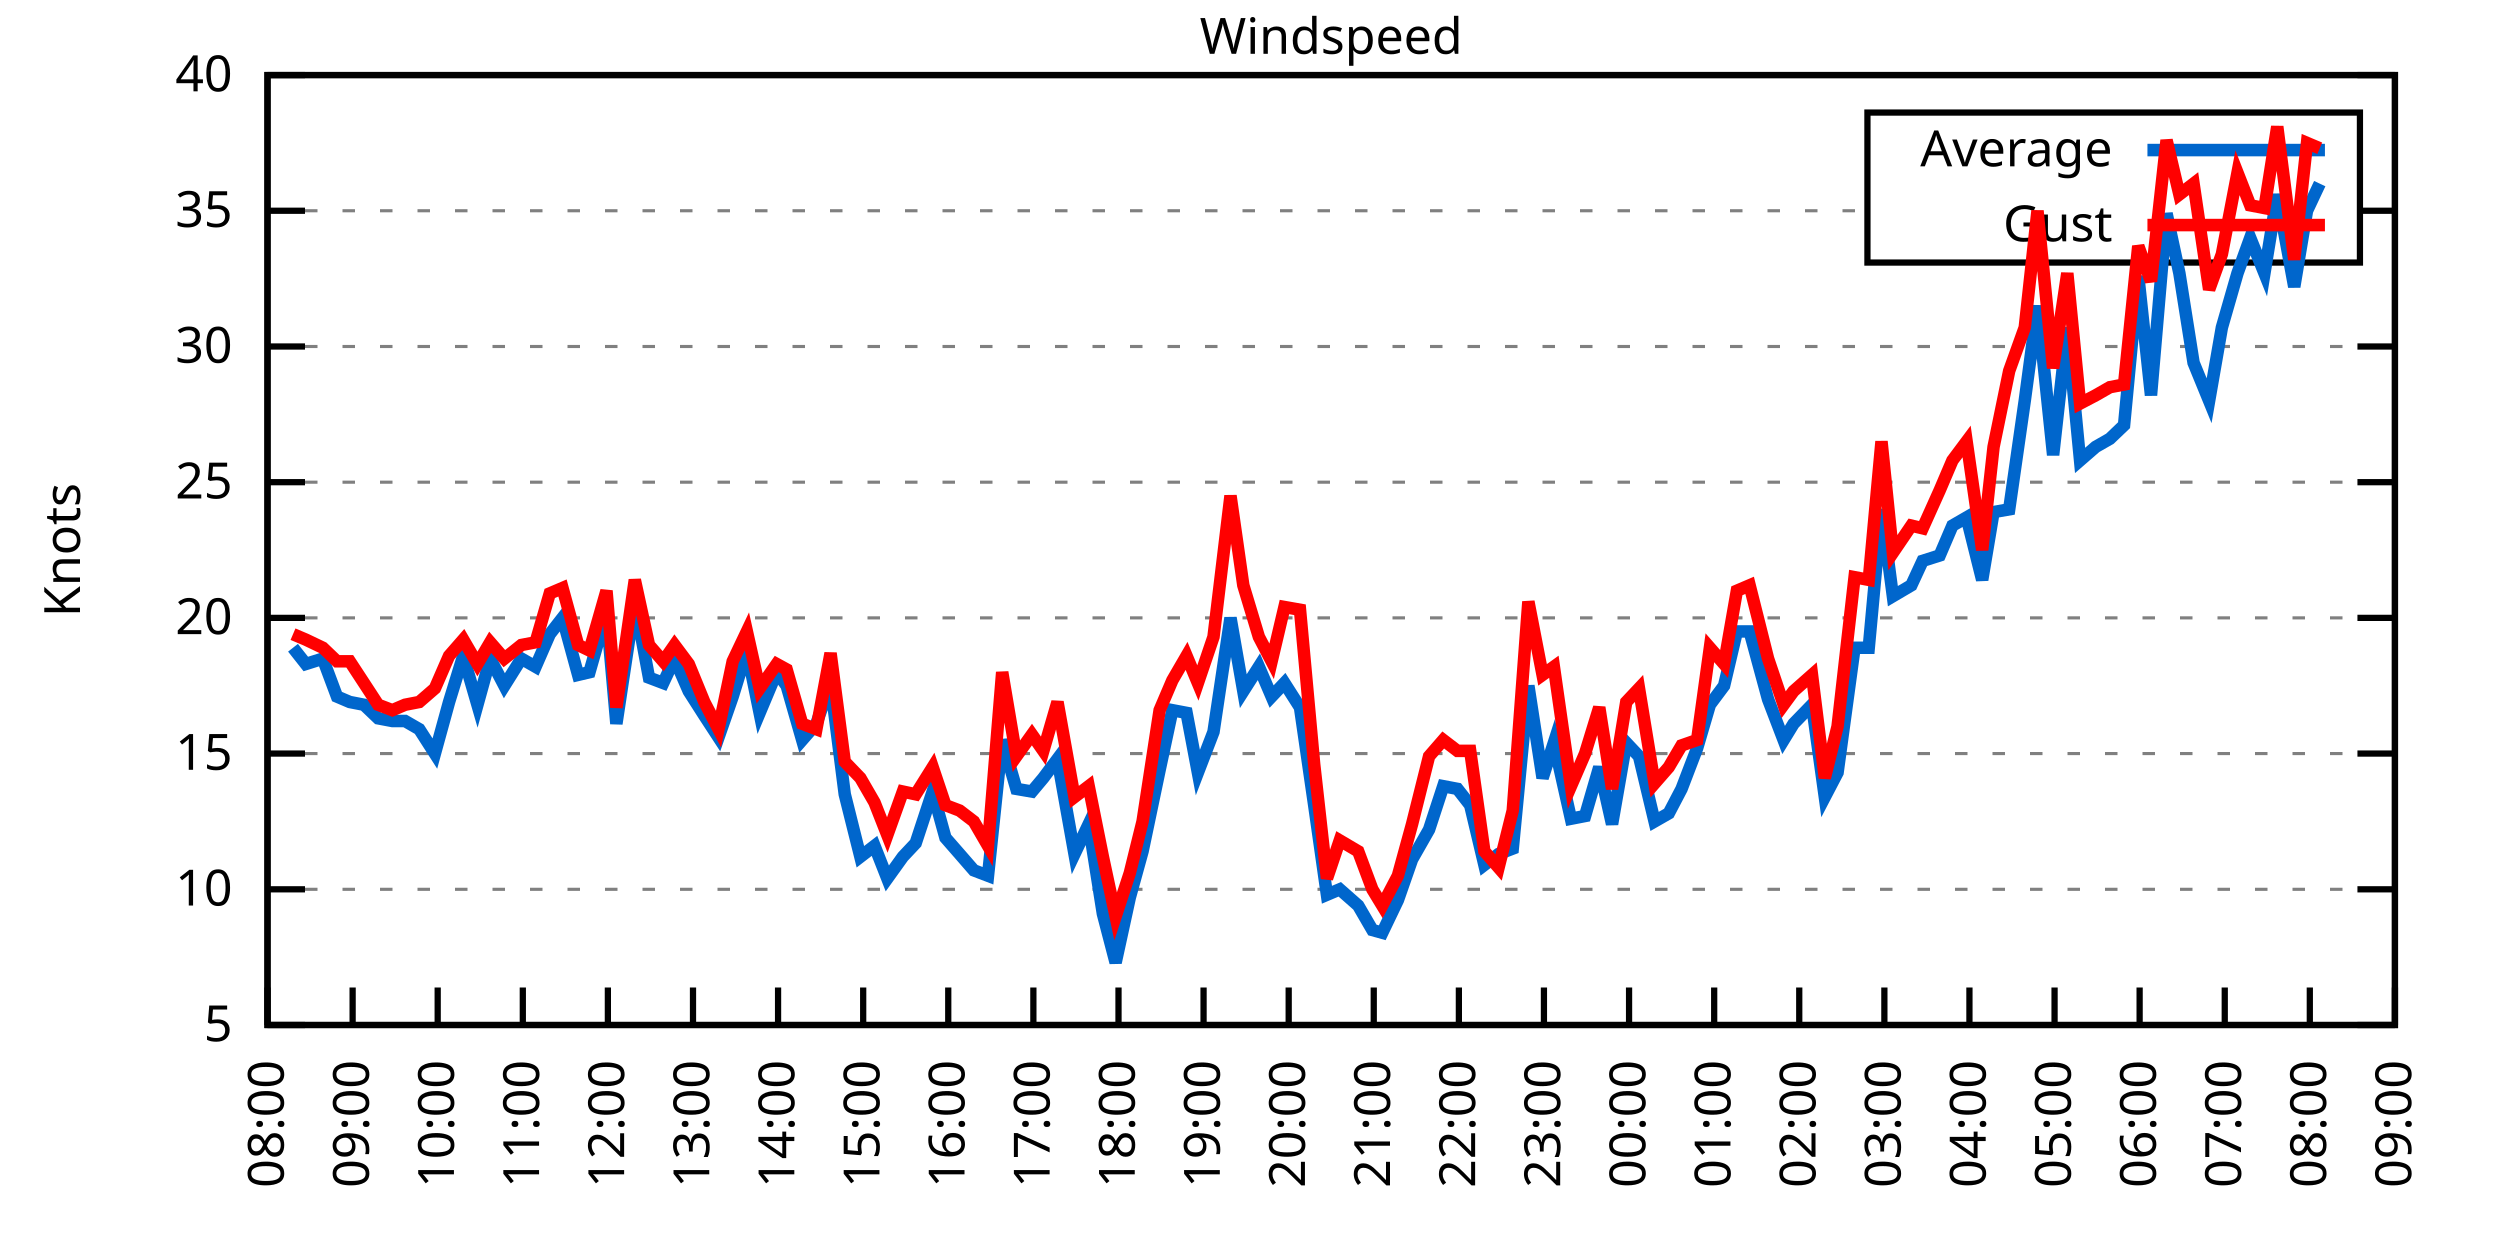
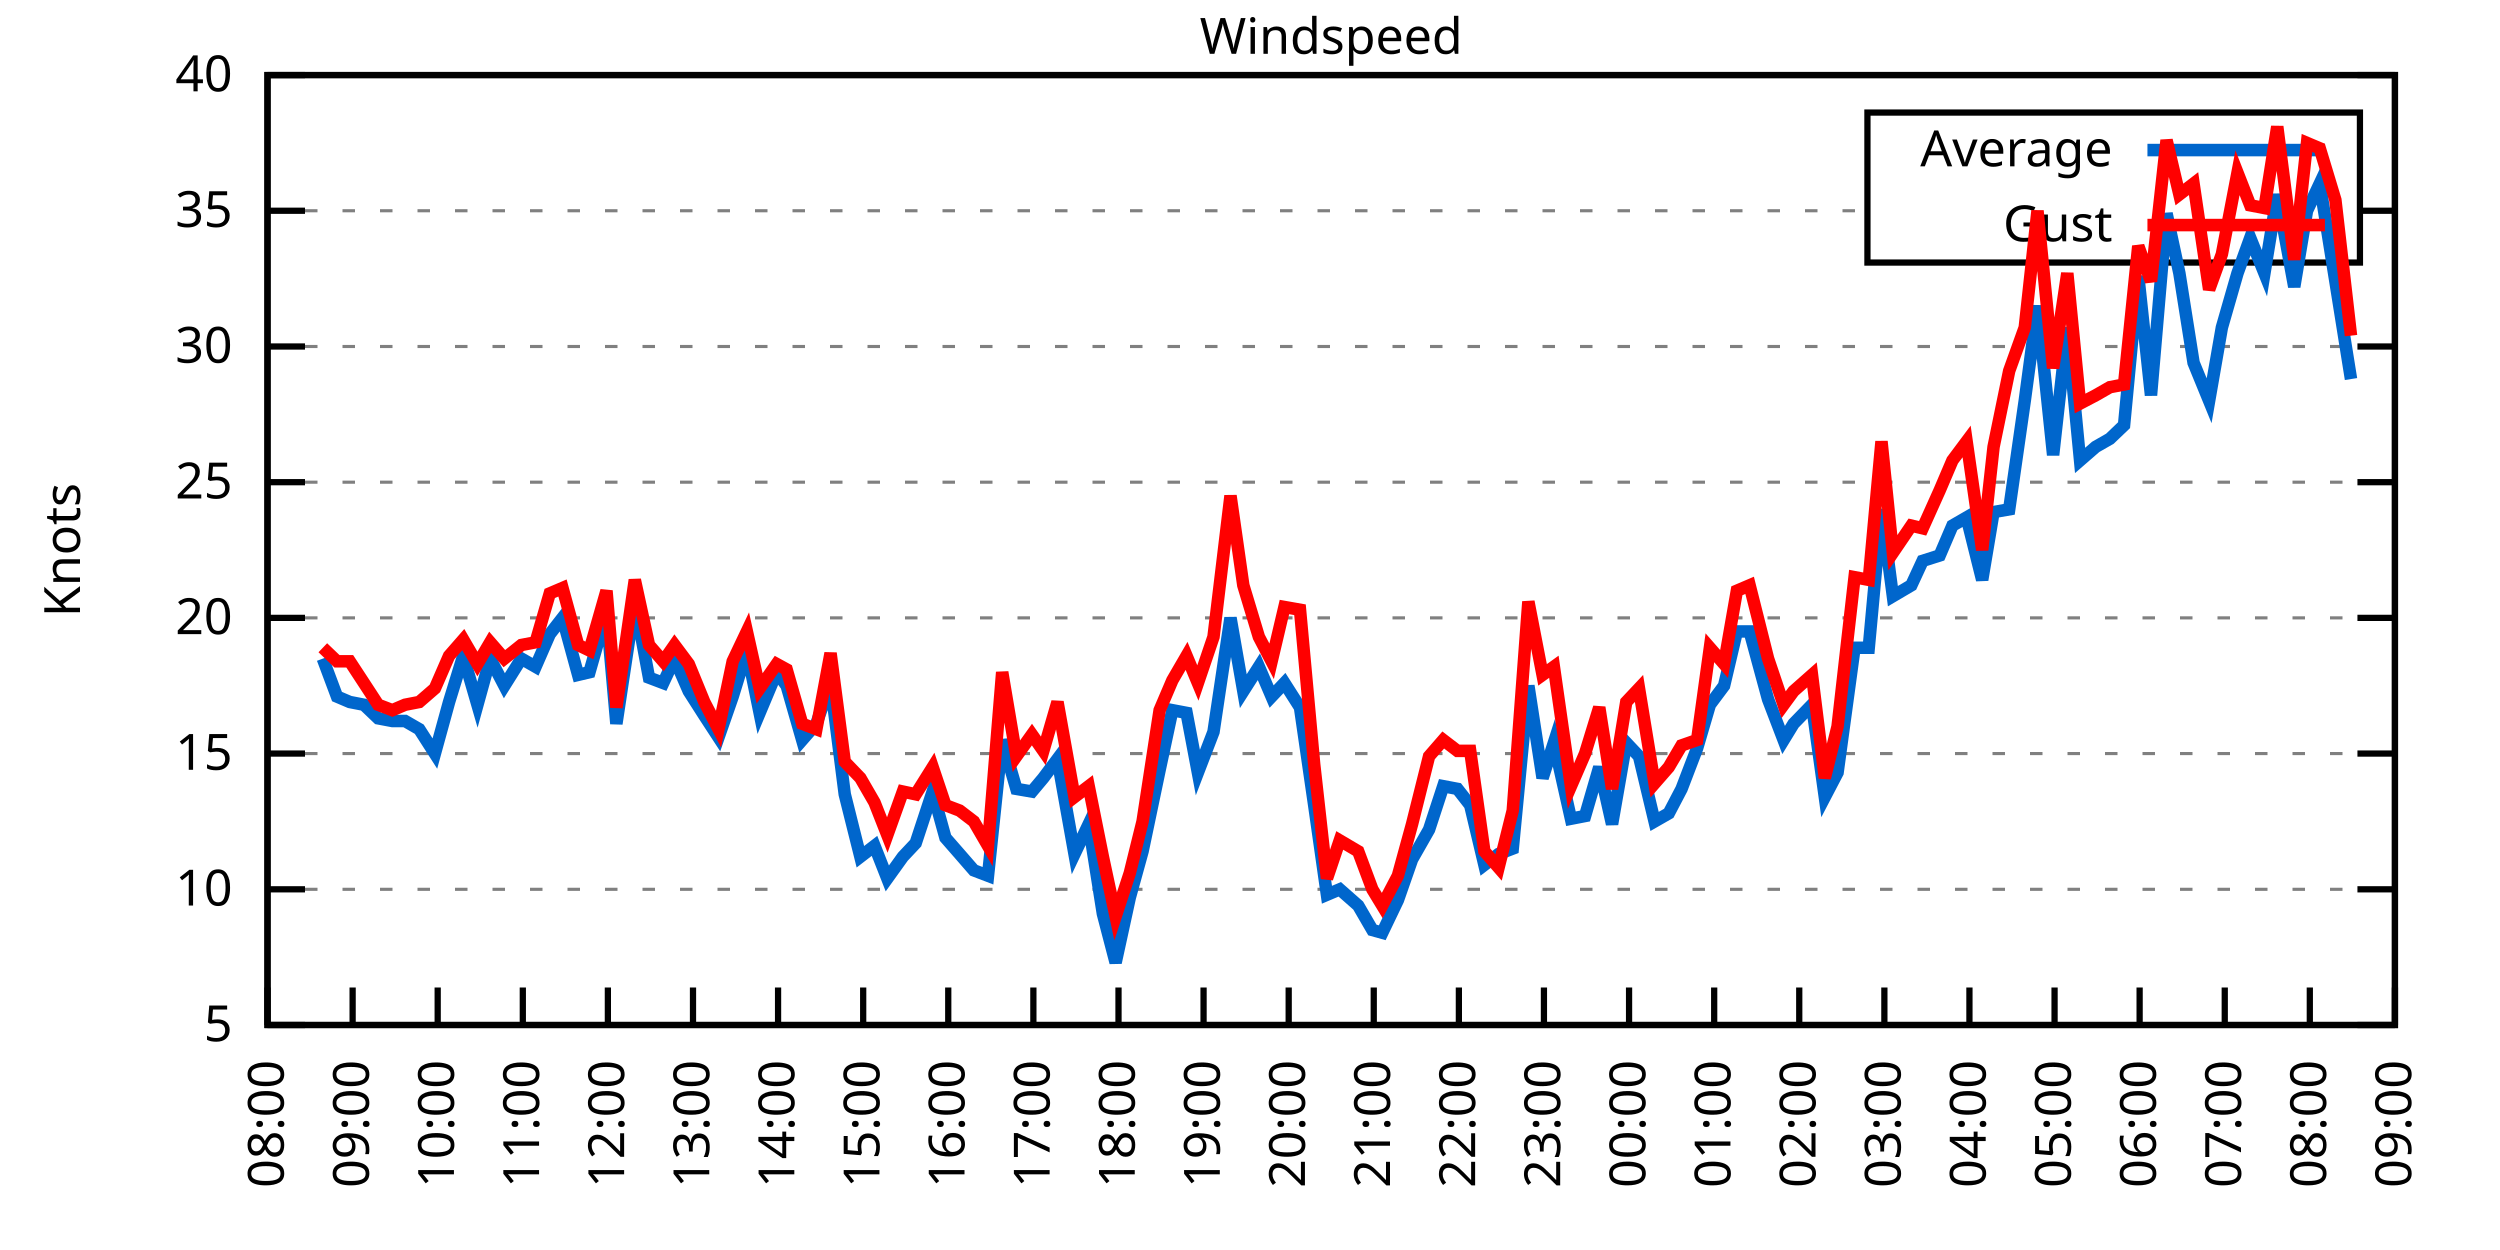
<svg xmlns="http://www.w3.org/2000/svg" xmlns:xlink="http://www.w3.org/1999/xlink" width="400" height="200" viewBox="0 0 400 200">
  <g id="gnuplot_canvas">
    <rect x="0" y="0" width="400" height="200" fill="none" />
    <defs>
      <circle id="gpDot" r="0.5" stroke-width="0.5" stroke="currentColor" />
      <path id="gpPt0" stroke-width="0.333" stroke="currentColor" d="M-1,0 h2 M0,-1 v2" />
      <path id="gpPt1" stroke-width="0.333" stroke="currentColor" d="M-1,-1 L1,1 M1,-1 L-1,1" />
      <path id="gpPt2" stroke-width="0.333" stroke="currentColor" d="M-1,0 L1,0 M0,-1 L0,1 M-1,-1 L1,1 M-1,1 L1,-1" />
      <rect id="gpPt3" stroke-width="0.333" stroke="currentColor" x="-1" y="-1" width="2" height="2" />
      <rect id="gpPt4" stroke-width="0.333" stroke="currentColor" fill="currentColor" x="-1" y="-1" width="2" height="2" />
      <circle id="gpPt5" stroke-width="0.333" stroke="currentColor" cx="0" cy="0" r="1" />
      <use xlink:href="#gpPt5" id="gpPt6" fill="currentColor" stroke="none" />
      <path id="gpPt7" stroke-width="0.333" stroke="currentColor" d="M0,-1.33 L-1.33,0.67 L1.33,0.67 z" />
      <use xlink:href="#gpPt7" id="gpPt8" fill="currentColor" stroke="none" />
      <use xlink:href="#gpPt7" id="gpPt9" stroke="currentColor" transform="rotate(180)" />
      <use xlink:href="#gpPt9" id="gpPt10" fill="currentColor" stroke="none" />
      <use xlink:href="#gpPt3" id="gpPt11" stroke="currentColor" transform="rotate(45)" />
      <use xlink:href="#gpPt11" id="gpPt12" fill="currentColor" stroke="none" />
      <path id="gpPt13" stroke-width="0.333" stroke="currentColor" d="M0,1.330 L1.265,0.411 L0.782,-1.067 L-0.782,-1.076 L-1.265,0.411 z" />
      <use xlink:href="#gpPt13" id="gpPt14" fill="currentColor" stroke="none" />
      <filter id="textbox" filterUnits="objectBoundingBox" x="0" y="0" height="1" width="1">
        <feFlood flood-color="white" flood-opacity="1" result="bgnd" />
        <feComposite in="SourceGraphic" in2="bgnd" operator="atop" />
      </filter>
      <filter id="greybox" filterUnits="objectBoundingBox" x="0" y="0" height="1" width="1">
        <feFlood flood-color="lightgrey" flood-opacity="1" result="grey" />
        <feComposite in="SourceGraphic" in2="grey" operator="atop" />
      </filter>
    </defs>
    <g fill="none" color="white" stroke="currentColor" stroke-width="1.00" stroke-linecap="butt" stroke-linejoin="miter">
</g>
    <g fill="none" color="black" stroke="currentColor" stroke-width="1.00" stroke-linecap="butt" stroke-linejoin="miter">
      <g stroke="none" shape-rendering="crispEdges">
        <polygon fill="rgb(255, 255, 255)" points="42.80,164.00 383.18,164.00 383.18,12.02 42.80,12.02 " />
      </g>
    </g>
    <g fill="none" color="black" stroke="currentColor" stroke-width="1.00" stroke-linecap="butt" stroke-linejoin="miter">
</g>
    <g fill="none" color="black" stroke="black" stroke-width="0.50" stroke-linecap="butt" stroke-linejoin="miter">
</g>
    <g fill="none" color="gray" stroke="currentColor" stroke-width="0.50" stroke-linecap="butt" stroke-linejoin="miter">
      <path stroke="gray" stroke-dasharray="2,4" class="gridline" d="M42.80,164.00 L383.19,164.00  " />
    </g>
    <g fill="none" color="gray" stroke="gray" stroke-width="1.00" stroke-linecap="butt" stroke-linejoin="miter">
</g>
    <g fill="none" color="black" stroke="currentColor" stroke-width="1.00" stroke-linecap="butt" stroke-linejoin="miter">
      <path stroke="black" d="M42.80,164.00 L48.80,164.00 M383.19,164.00 L377.19,164.00  " />
      <g transform="translate(37.20,166.60)" stroke="none" fill="black" font-family="Sans" font-size="8.00" text-anchor="end">
        <text>
          <tspan font-family="Sans"> 5</tspan>
        </text>
      </g>
    </g>
    <g fill="none" color="black" stroke="currentColor" stroke-width="1.00" stroke-linecap="butt" stroke-linejoin="miter">
</g>
    <g fill="none" color="black" stroke="black" stroke-width="0.50" stroke-linecap="butt" stroke-linejoin="miter">
</g>
    <g fill="none" color="gray" stroke="currentColor" stroke-width="0.50" stroke-linecap="butt" stroke-linejoin="miter">
      <path stroke="gray" stroke-dasharray="2,4" class="gridline" d="M42.80,142.29 L383.19,142.29  " />
    </g>
    <g fill="none" color="gray" stroke="gray" stroke-width="1.00" stroke-linecap="butt" stroke-linejoin="miter">
</g>
    <g fill="none" color="black" stroke="currentColor" stroke-width="1.00" stroke-linecap="butt" stroke-linejoin="miter">
      <path stroke="black" d="M42.80,142.29 L48.80,142.29 M383.19,142.29 L377.19,142.29  " />
      <g transform="translate(37.20,144.89)" stroke="none" fill="black" font-family="Sans" font-size="8.00" text-anchor="end">
        <text>
          <tspan font-family="Sans"> 10</tspan>
        </text>
      </g>
    </g>
    <g fill="none" color="black" stroke="currentColor" stroke-width="1.00" stroke-linecap="butt" stroke-linejoin="miter">
</g>
    <g fill="none" color="black" stroke="black" stroke-width="0.50" stroke-linecap="butt" stroke-linejoin="miter">
</g>
    <g fill="none" color="gray" stroke="currentColor" stroke-width="0.50" stroke-linecap="butt" stroke-linejoin="miter">
      <path stroke="gray" stroke-dasharray="2,4" class="gridline" d="M42.80,120.57 L383.19,120.57  " />
    </g>
    <g fill="none" color="gray" stroke="gray" stroke-width="1.00" stroke-linecap="butt" stroke-linejoin="miter">
</g>
    <g fill="none" color="black" stroke="currentColor" stroke-width="1.00" stroke-linecap="butt" stroke-linejoin="miter">
      <path stroke="black" d="M42.80,120.57 L48.80,120.57 M383.19,120.57 L377.19,120.57  " />
      <g transform="translate(37.20,123.17)" stroke="none" fill="black" font-family="Sans" font-size="8.00" text-anchor="end">
        <text>
          <tspan font-family="Sans"> 15</tspan>
        </text>
      </g>
    </g>
    <g fill="none" color="black" stroke="currentColor" stroke-width="1.00" stroke-linecap="butt" stroke-linejoin="miter">
</g>
    <g fill="none" color="black" stroke="black" stroke-width="0.50" stroke-linecap="butt" stroke-linejoin="miter">
</g>
    <g fill="none" color="gray" stroke="currentColor" stroke-width="0.50" stroke-linecap="butt" stroke-linejoin="miter">
      <path stroke="gray" stroke-dasharray="2,4" class="gridline" d="M42.80,98.86 L383.19,98.86  " />
    </g>
    <g fill="none" color="gray" stroke="gray" stroke-width="1.00" stroke-linecap="butt" stroke-linejoin="miter">
</g>
    <g fill="none" color="black" stroke="currentColor" stroke-width="1.00" stroke-linecap="butt" stroke-linejoin="miter">
      <path stroke="black" d="M42.80,98.86 L48.80,98.86 M383.19,98.86 L377.19,98.86  " />
      <g transform="translate(37.20,101.46)" stroke="none" fill="black" font-family="Sans" font-size="8.00" text-anchor="end">
        <text>
          <tspan font-family="Sans"> 20</tspan>
        </text>
      </g>
    </g>
    <g fill="none" color="black" stroke="currentColor" stroke-width="1.00" stroke-linecap="butt" stroke-linejoin="miter">
</g>
    <g fill="none" color="black" stroke="black" stroke-width="0.50" stroke-linecap="butt" stroke-linejoin="miter">
</g>
    <g fill="none" color="gray" stroke="currentColor" stroke-width="0.50" stroke-linecap="butt" stroke-linejoin="miter">
      <path stroke="gray" stroke-dasharray="2,4" class="gridline" d="M42.80,77.15 L383.19,77.15  " />
    </g>
    <g fill="none" color="gray" stroke="gray" stroke-width="1.00" stroke-linecap="butt" stroke-linejoin="miter">
</g>
    <g fill="none" color="black" stroke="currentColor" stroke-width="1.00" stroke-linecap="butt" stroke-linejoin="miter">
      <path stroke="black" d="M42.80,77.15 L48.80,77.15 M383.19,77.15 L377.19,77.15  " />
      <g transform="translate(37.20,79.75)" stroke="none" fill="black" font-family="Sans" font-size="8.00" text-anchor="end">
        <text>
          <tspan font-family="Sans"> 25</tspan>
        </text>
      </g>
    </g>
    <g fill="none" color="black" stroke="currentColor" stroke-width="1.00" stroke-linecap="butt" stroke-linejoin="miter">
</g>
    <g fill="none" color="black" stroke="black" stroke-width="0.50" stroke-linecap="butt" stroke-linejoin="miter">
</g>
    <g fill="none" color="gray" stroke="currentColor" stroke-width="0.50" stroke-linecap="butt" stroke-linejoin="miter">
      <path stroke="gray" stroke-dasharray="2,4" class="gridline" d="M42.80,55.44 L383.19,55.44  " />
    </g>
    <g fill="none" color="gray" stroke="gray" stroke-width="1.00" stroke-linecap="butt" stroke-linejoin="miter">
</g>
    <g fill="none" color="black" stroke="currentColor" stroke-width="1.00" stroke-linecap="butt" stroke-linejoin="miter">
      <path stroke="black" d="M42.80,55.44 L48.80,55.44 M383.19,55.44 L377.19,55.44  " />
      <g transform="translate(37.20,58.04)" stroke="none" fill="black" font-family="Sans" font-size="8.00" text-anchor="end">
        <text>
          <tspan font-family="Sans"> 30</tspan>
        </text>
      </g>
    </g>
    <g fill="none" color="black" stroke="currentColor" stroke-width="1.00" stroke-linecap="butt" stroke-linejoin="miter">
</g>
    <g fill="none" color="black" stroke="black" stroke-width="0.50" stroke-linecap="butt" stroke-linejoin="miter">
</g>
    <g fill="none" color="gray" stroke="currentColor" stroke-width="0.50" stroke-linecap="butt" stroke-linejoin="miter">
      <path stroke="gray" stroke-dasharray="2,4" class="gridline" d="M42.80,33.72 L298.79,33.72 M377.59,33.72 L383.19,33.72  " />
    </g>
    <g fill="none" color="gray" stroke="gray" stroke-width="1.00" stroke-linecap="butt" stroke-linejoin="miter">
</g>
    <g fill="none" color="black" stroke="currentColor" stroke-width="1.00" stroke-linecap="butt" stroke-linejoin="miter">
      <path stroke="black" d="M42.80,33.72 L48.80,33.72 M383.19,33.72 L377.19,33.72  " />
      <g transform="translate(37.20,36.32)" stroke="none" fill="black" font-family="Sans" font-size="8.00" text-anchor="end">
        <text>
          <tspan font-family="Sans"> 35</tspan>
        </text>
      </g>
    </g>
    <g fill="none" color="black" stroke="currentColor" stroke-width="1.00" stroke-linecap="butt" stroke-linejoin="miter">
</g>
    <g fill="none" color="black" stroke="black" stroke-width="0.50" stroke-linecap="butt" stroke-linejoin="miter">
</g>
    <g fill="none" color="gray" stroke="currentColor" stroke-width="0.50" stroke-linecap="butt" stroke-linejoin="miter">
      <path stroke="gray" stroke-dasharray="2,4" class="gridline" d="M42.80,12.01 L383.19,12.01  " />
    </g>
    <g fill="none" color="gray" stroke="gray" stroke-width="1.00" stroke-linecap="butt" stroke-linejoin="miter">
</g>
    <g fill="none" color="black" stroke="currentColor" stroke-width="1.00" stroke-linecap="butt" stroke-linejoin="miter">
      <path stroke="black" d="M42.80,12.01 L48.80,12.01 M383.19,12.01 L377.19,12.01  " />
      <g transform="translate(37.20,14.61)" stroke="none" fill="black" font-family="Sans" font-size="8.00" text-anchor="end">
        <text>
          <tspan font-family="Sans"> 40</tspan>
        </text>
      </g>
    </g>
    <g fill="none" color="black" stroke="currentColor" stroke-width="1.00" stroke-linecap="butt" stroke-linejoin="miter">
      <path stroke="black" d="M42.80,164.00 L42.80,158.00  " />
      <g transform="translate(45.40,169.60) rotate(270.00)" stroke="none" fill="black" font-family="Sans" font-size="8.00" text-anchor="end">
        <text>
          <tspan font-family="Sans">08:00</tspan>
        </text>
      </g>
    </g>
    <g fill="none" color="black" stroke="currentColor" stroke-width="1.00" stroke-linecap="butt" stroke-linejoin="miter">
      <path stroke="black" d="M56.42,164.00 L56.42,158.00  " />
      <g transform="translate(59.02,169.60) rotate(270.00)" stroke="none" fill="black" font-family="Sans" font-size="8.00" text-anchor="end">
        <text>
          <tspan font-family="Sans">09:00</tspan>
        </text>
      </g>
    </g>
    <g fill="none" color="black" stroke="currentColor" stroke-width="1.00" stroke-linecap="butt" stroke-linejoin="miter">
      <path stroke="black" d="M70.03,164.00 L70.03,158.00  " />
      <g transform="translate(72.63,169.60) rotate(270.00)" stroke="none" fill="black" font-family="Sans" font-size="8.00" text-anchor="end">
        <text>
          <tspan font-family="Sans">10:00</tspan>
        </text>
      </g>
    </g>
    <g fill="none" color="black" stroke="currentColor" stroke-width="1.00" stroke-linecap="butt" stroke-linejoin="miter">
      <path stroke="black" d="M83.65,164.00 L83.65,158.00  " />
      <g transform="translate(86.25,169.60) rotate(270.00)" stroke="none" fill="black" font-family="Sans" font-size="8.00" text-anchor="end">
        <text>
          <tspan font-family="Sans">11:00</tspan>
        </text>
      </g>
    </g>
    <g fill="none" color="black" stroke="currentColor" stroke-width="1.00" stroke-linecap="butt" stroke-linejoin="miter">
      <path stroke="black" d="M97.26,164.00 L97.26,158.00  " />
      <g transform="translate(99.86,169.60) rotate(270.00)" stroke="none" fill="black" font-family="Sans" font-size="8.00" text-anchor="end">
        <text>
          <tspan font-family="Sans">12:00</tspan>
        </text>
      </g>
    </g>
    <g fill="none" color="black" stroke="currentColor" stroke-width="1.00" stroke-linecap="butt" stroke-linejoin="miter">
      <path stroke="black" d="M110.88,164.00 L110.88,158.00  " />
      <g transform="translate(113.48,169.60) rotate(270.00)" stroke="none" fill="black" font-family="Sans" font-size="8.00" text-anchor="end">
        <text>
          <tspan font-family="Sans">13:00</tspan>
        </text>
      </g>
    </g>
    <g fill="none" color="black" stroke="currentColor" stroke-width="1.00" stroke-linecap="butt" stroke-linejoin="miter">
      <path stroke="black" d="M124.49,164.00 L124.49,158.00  " />
      <g transform="translate(127.09,169.60) rotate(270.00)" stroke="none" fill="black" font-family="Sans" font-size="8.00" text-anchor="end">
        <text>
          <tspan font-family="Sans">14:00</tspan>
        </text>
      </g>
    </g>
    <g fill="none" color="black" stroke="currentColor" stroke-width="1.00" stroke-linecap="butt" stroke-linejoin="miter">
      <path stroke="black" d="M138.11,164.00 L138.11,158.00  " />
      <g transform="translate(140.71,169.60) rotate(270.00)" stroke="none" fill="black" font-family="Sans" font-size="8.00" text-anchor="end">
        <text>
          <tspan font-family="Sans">15:00</tspan>
        </text>
      </g>
    </g>
    <g fill="none" color="black" stroke="currentColor" stroke-width="1.00" stroke-linecap="butt" stroke-linejoin="miter">
      <path stroke="black" d="M151.72,164.00 L151.72,158.00  " />
      <g transform="translate(154.32,169.60) rotate(270.00)" stroke="none" fill="black" font-family="Sans" font-size="8.00" text-anchor="end">
        <text>
          <tspan font-family="Sans">16:00</tspan>
        </text>
      </g>
    </g>
    <g fill="none" color="black" stroke="currentColor" stroke-width="1.00" stroke-linecap="butt" stroke-linejoin="miter">
      <path stroke="black" d="M165.34,164.00 L165.34,158.00  " />
      <g transform="translate(167.94,169.60) rotate(270.00)" stroke="none" fill="black" font-family="Sans" font-size="8.00" text-anchor="end">
        <text>
          <tspan font-family="Sans">17:00</tspan>
        </text>
      </g>
    </g>
    <g fill="none" color="black" stroke="currentColor" stroke-width="1.00" stroke-linecap="butt" stroke-linejoin="miter">
      <path stroke="black" d="M178.96,164.00 L178.96,158.00  " />
      <g transform="translate(181.56,169.60) rotate(270.00)" stroke="none" fill="black" font-family="Sans" font-size="8.00" text-anchor="end">
        <text>
          <tspan font-family="Sans">18:00</tspan>
        </text>
      </g>
    </g>
    <g fill="none" color="black" stroke="currentColor" stroke-width="1.00" stroke-linecap="butt" stroke-linejoin="miter">
      <path stroke="black" d="M192.57,164.00 L192.57,158.00  " />
      <g transform="translate(195.17,169.60) rotate(270.00)" stroke="none" fill="black" font-family="Sans" font-size="8.00" text-anchor="end">
        <text>
          <tspan font-family="Sans">19:00</tspan>
        </text>
      </g>
    </g>
    <g fill="none" color="black" stroke="currentColor" stroke-width="1.00" stroke-linecap="butt" stroke-linejoin="miter">
      <path stroke="black" d="M206.19,164.00 L206.19,158.00  " />
      <g transform="translate(208.79,169.60) rotate(270.00)" stroke="none" fill="black" font-family="Sans" font-size="8.00" text-anchor="end">
        <text>
          <tspan font-family="Sans">20:00</tspan>
        </text>
      </g>
    </g>
    <g fill="none" color="black" stroke="currentColor" stroke-width="1.00" stroke-linecap="butt" stroke-linejoin="miter">
      <path stroke="black" d="M219.80,164.00 L219.80,158.00  " />
      <g transform="translate(222.40,169.60) rotate(270.00)" stroke="none" fill="black" font-family="Sans" font-size="8.00" text-anchor="end">
        <text>
          <tspan font-family="Sans">21:00</tspan>
        </text>
      </g>
    </g>
    <g fill="none" color="black" stroke="currentColor" stroke-width="1.00" stroke-linecap="butt" stroke-linejoin="miter">
      <path stroke="black" d="M233.42,164.00 L233.42,158.00  " />
      <g transform="translate(236.02,169.60) rotate(270.00)" stroke="none" fill="black" font-family="Sans" font-size="8.00" text-anchor="end">
        <text>
          <tspan font-family="Sans">22:00</tspan>
        </text>
      </g>
    </g>
    <g fill="none" color="black" stroke="currentColor" stroke-width="1.00" stroke-linecap="butt" stroke-linejoin="miter">
      <path stroke="black" d="M247.03,164.00 L247.03,158.00  " />
      <g transform="translate(249.63,169.60) rotate(270.00)" stroke="none" fill="black" font-family="Sans" font-size="8.00" text-anchor="end">
        <text>
          <tspan font-family="Sans">23:00</tspan>
        </text>
      </g>
    </g>
    <g fill="none" color="black" stroke="currentColor" stroke-width="1.00" stroke-linecap="butt" stroke-linejoin="miter">
      <path stroke="black" d="M260.65,164.00 L260.65,158.00  " />
      <g transform="translate(263.25,169.60) rotate(270.00)" stroke="none" fill="black" font-family="Sans" font-size="8.00" text-anchor="end">
        <text>
          <tspan font-family="Sans">00:00</tspan>
        </text>
      </g>
    </g>
    <g fill="none" color="black" stroke="currentColor" stroke-width="1.00" stroke-linecap="butt" stroke-linejoin="miter">
      <path stroke="black" d="M274.27,164.00 L274.27,158.00  " />
      <g transform="translate(276.87,169.60) rotate(270.00)" stroke="none" fill="black" font-family="Sans" font-size="8.00" text-anchor="end">
        <text>
          <tspan font-family="Sans">01:00</tspan>
        </text>
      </g>
    </g>
    <g fill="none" color="black" stroke="currentColor" stroke-width="1.00" stroke-linecap="butt" stroke-linejoin="miter">
      <path stroke="black" d="M287.88,164.00 L287.88,158.00  " />
      <g transform="translate(290.48,169.60) rotate(270.00)" stroke="none" fill="black" font-family="Sans" font-size="8.00" text-anchor="end">
        <text>
          <tspan font-family="Sans">02:00</tspan>
        </text>
      </g>
    </g>
    <g fill="none" color="black" stroke="currentColor" stroke-width="1.00" stroke-linecap="butt" stroke-linejoin="miter">
      <path stroke="black" d="M301.50,164.00 L301.50,158.00  " />
      <g transform="translate(304.10,169.60) rotate(270.00)" stroke="none" fill="black" font-family="Sans" font-size="8.00" text-anchor="end">
        <text>
          <tspan font-family="Sans">03:00</tspan>
        </text>
      </g>
    </g>
    <g fill="none" color="black" stroke="currentColor" stroke-width="1.00" stroke-linecap="butt" stroke-linejoin="miter">
      <path stroke="black" d="M315.11,164.00 L315.11,158.00  " />
      <g transform="translate(317.71,169.60) rotate(270.00)" stroke="none" fill="black" font-family="Sans" font-size="8.00" text-anchor="end">
        <text>
          <tspan font-family="Sans">04:00</tspan>
        </text>
      </g>
    </g>
    <g fill="none" color="black" stroke="currentColor" stroke-width="1.00" stroke-linecap="butt" stroke-linejoin="miter">
      <path stroke="black" d="M328.73,164.00 L328.73,158.00  " />
      <g transform="translate(331.33,169.60) rotate(270.00)" stroke="none" fill="black" font-family="Sans" font-size="8.00" text-anchor="end">
        <text>
          <tspan font-family="Sans">05:00</tspan>
        </text>
      </g>
    </g>
    <g fill="none" color="black" stroke="currentColor" stroke-width="1.00" stroke-linecap="butt" stroke-linejoin="miter">
      <path stroke="black" d="M342.34,164.00 L342.34,158.00  " />
      <g transform="translate(344.94,169.60) rotate(270.00)" stroke="none" fill="black" font-family="Sans" font-size="8.00" text-anchor="end">
        <text>
          <tspan font-family="Sans">06:00</tspan>
        </text>
      </g>
    </g>
    <g fill="none" color="black" stroke="currentColor" stroke-width="1.00" stroke-linecap="butt" stroke-linejoin="miter">
      <path stroke="black" d="M355.96,164.00 L355.96,158.00  " />
      <g transform="translate(358.56,169.60) rotate(270.00)" stroke="none" fill="black" font-family="Sans" font-size="8.00" text-anchor="end">
        <text>
          <tspan font-family="Sans">07:00</tspan>
        </text>
      </g>
    </g>
    <g fill="none" color="black" stroke="currentColor" stroke-width="1.00" stroke-linecap="butt" stroke-linejoin="miter">
      <path stroke="black" d="M369.57,164.00 L369.57,158.00  " />
      <g transform="translate(372.17,169.60) rotate(270.00)" stroke="none" fill="black" font-family="Sans" font-size="8.00" text-anchor="end">
        <text>
          <tspan font-family="Sans">08:00</tspan>
        </text>
      </g>
    </g>
    <g fill="none" color="black" stroke="currentColor" stroke-width="1.00" stroke-linecap="butt" stroke-linejoin="miter">
      <path stroke="black" d="M383.19,164.00 L383.19,158.00  " />
      <g transform="translate(385.79,169.60) rotate(270.00)" stroke="none" fill="black" font-family="Sans" font-size="8.00" text-anchor="end">
        <text>
          <tspan font-family="Sans">09:00</tspan>
        </text>
      </g>
    </g>
    <g fill="none" color="black" stroke="currentColor" stroke-width="1.00" stroke-linecap="butt" stroke-linejoin="miter">
</g>
    <g fill="none" color="black" stroke="currentColor" stroke-width="1.00" stroke-linecap="butt" stroke-linejoin="miter">
      <path stroke="black" d="M42.80,12.01 L42.80,164.00 L383.19,164.00 L383.19,12.01 L42.80,12.01 Z  " />
    </g>
    <g fill="none" color="black" stroke="currentColor" stroke-width="1.00" stroke-linecap="butt" stroke-linejoin="miter">
</g>
    <g fill="none" color="black" stroke="currentColor" stroke-width="1.00" stroke-linecap="butt" stroke-linejoin="miter">
      <path stroke="black" d="M298.79,42.01 L298.79,18.01 L377.59,18.01 L377.59,42.01 L298.79,42.01 Z  " />
    </g>
    <g id="Windspeed_plot_1">
      <g fill="none" color="white" stroke="black" stroke-width="2.00" stroke-linecap="butt" stroke-linejoin="miter">
</g>
      <g fill="none" color="black" stroke="currentColor" stroke-width="2.00" stroke-linecap="butt" stroke-linejoin="miter">
        <g transform="translate(337.99,26.61)" stroke="none" fill="black" font-family="Sans" font-size="8.00" text-anchor="end">
          <text>
            <tspan font-family="Sans">Average</tspan>
          </text>
        </g>
      </g>
      <g fill="none" color="black" stroke="currentColor" stroke-width="2.00" stroke-linecap="butt" stroke-linejoin="miter">
-         <path stroke="rgb(  0, 102, 204)" d="M343.59,24.01 L371.99,24.01 M46.88,103.64 L48.93,106.24 L51.65,105.38 L53.92,111.45 L55.96,112.32 L58.23,112.76   L60.50,114.93 L62.77,115.36 L64.81,115.36 L67.08,116.67 L69.58,120.57 L71.85,112.32 L74.12,104.94 L76.39,112.76   L78.43,105.38 L80.70,109.72 L83.42,105.38 L85.69,106.68 L87.96,101.47 L90.00,98.86 L92.50,107.98 L94.31,107.55   L97.04,97.99 L98.62,115.80 L101.57,96.26 L103.84,108.42 L106.11,109.28 L107.93,105.38 L110.20,110.59 L112.69,114.49   L114.96,117.97 L117.23,111.45 L119.50,104.07 L121.54,114.06 L124.27,107.55 L125.86,109.72 L128.35,118.40 L130.62,115.80   L132.89,109.28 L135.16,127.09 L137.66,137.08 L139.92,135.34 L141.97,140.55 L144.46,137.08 L146.51,134.90 L149.23,126.65   L151.27,134.04 L153.54,136.64 L155.81,139.25 L158.08,140.12 L160.35,118.40 L162.62,126.22 L165.11,126.65 L166.93,124.48   L169.20,121.44 L171.92,136.64 L174.19,131.86 L176.46,146.20 L178.50,154.01 L180.77,143.59 L182.81,136.21 L185.54,123.18   L187.58,113.63 L189.85,114.06 L191.66,123.61 L194.16,117.10 L196.88,98.86 L198.93,110.59 L201.42,106.68 L203.46,111.45   L205.51,109.28 L208.00,113.19 L210.27,128.83 L212.31,143.16 L214.36,142.29 L217.31,144.89 L219.58,148.80 L221.16,149.24   L223.66,144.02 L225.93,137.51 L228.65,132.73 L230.92,125.79 L233.19,126.22 L235.23,128.83 L237.50,138.38 L239.77,136.64   L242.04,135.77 L244.54,109.72 L246.81,124.48 L248.62,118.84 L251.35,131.00 L253.61,130.56 L255.88,122.75 L257.93,131.86   L260.20,118.84 L262.24,121.01 L264.73,131.43 L267.00,130.13 L269.05,126.22 L271.54,119.71 L273.58,112.76 L275.85,109.72   L277.90,101.03 L279.94,101.03 L282.89,111.89 L285.38,118.40 L286.97,115.80 L289.92,112.76 L291.97,127.52 L294.01,123.61   L296.73,103.64 L299.00,103.64 L301.04,81.49 L302.86,95.39 L305.81,93.65 L307.62,89.74 L310.35,88.87 L312.39,84.10   L314.66,82.79 L317.15,92.78 L318.97,81.93 L321.47,81.49 L323.96,64.12 L326.00,48.92 L328.50,72.81 L330.77,52.40   L332.81,73.67 L335.31,71.50 L337.58,70.20 L339.85,68.03 L342.12,44.15 L344.16,63.25 L346.65,34.16 L348.70,43.71   L350.97,58.04 L353.46,64.12 L355.50,52.40 L358.00,43.71 L360.04,38.07 L362.31,43.71 L364.36,31.12 L367.08,45.88   L369.12,33.72 L371.16,29.38  " />
+         <path stroke="rgb(  0, 102, 204)" d="M343.59,24.01 L371.99,24.01 M51.65,105.38 L53.92,111.45 L55.96,112.32 L58.23,112.76 L60.50,114.93 L62.77,115.36   L64.81,115.36 L67.08,116.67 L69.58,120.57 L71.85,112.32 L74.12,104.94 L76.39,112.76 L78.43,105.38 L80.70,109.72   L83.42,105.38 L85.69,106.68 L87.96,101.47 L90.00,98.86 L92.50,107.98 L94.31,107.55 L97.04,97.99 L98.62,115.80   L101.57,96.26 L103.84,108.42 L106.11,109.28 L107.93,105.38 L110.20,110.59 L112.69,114.49 L114.96,117.97 L117.23,111.45   L119.50,104.07 L121.54,114.06 L124.27,107.55 L125.86,109.72 L128.35,118.40 L130.62,115.80 L132.89,109.28 L135.16,127.09   L137.66,137.08 L139.92,135.34 L141.97,140.55 L144.46,137.08 L146.51,134.90 L149.23,126.65 L151.27,134.04 L153.54,136.64   L155.81,139.25 L158.08,140.12 L160.35,118.40 L162.62,126.22 L165.11,126.65 L166.93,124.48 L169.20,121.44 L171.92,136.64   L174.19,131.86 L176.46,146.20 L178.50,154.01 L180.77,143.59 L182.81,136.21 L185.54,123.18 L187.58,113.63 L189.85,114.06   L191.66,123.61 L194.16,117.10 L196.88,98.86 L198.93,110.59 L201.42,106.68 L203.46,111.45 L205.51,109.28 L208.00,113.19   L210.27,128.83 L212.31,143.16 L214.36,142.29 L217.31,144.89 L219.58,148.80 L221.16,149.24 L223.66,144.02 L225.93,137.51   L228.65,132.73 L230.92,125.79 L233.19,126.22 L235.23,128.83 L237.50,138.38 L239.77,136.64 L242.04,135.77 L244.54,109.72   L246.81,124.48 L248.62,118.84 L251.35,131.00 L253.61,130.56 L255.88,122.75 L257.93,131.86 L260.20,118.84 L262.24,121.01   L264.73,131.43 L267.00,130.13 L269.05,126.22 L271.54,119.71 L273.58,112.76 L275.85,109.72 L277.90,101.03 L279.94,101.03   L282.89,111.89 L285.38,118.40 L286.97,115.80 L289.92,112.76 L291.97,127.52 L294.01,123.61 L296.73,103.64 L299.00,103.64   L301.04,81.49 L302.86,95.39 L305.81,93.65 L307.62,89.74 L310.35,88.87 L312.39,84.10 L314.66,82.79 L317.15,92.78   L318.97,81.93 L321.47,81.49 L323.96,64.12 L326.00,48.92 L328.50,72.81 L330.77,52.40 L332.81,73.67 L335.31,71.50   L337.58,70.20 L339.85,68.03 L342.12,44.15 L344.16,63.25 L346.65,34.16 L348.70,43.71 L350.97,58.04 L353.46,64.12   L355.50,52.40 L358.00,43.71 L360.04,38.07 L362.31,43.71 L364.36,31.12 L367.08,45.88 L369.12,33.72 L371.16,29.38   L373.66,45.01 L376.16,60.65  " />
      </g>
    </g>
    <g id="Windspeed_plot_2">
      <g fill="none" color="black" stroke="currentColor" stroke-width="2.00" stroke-linecap="butt" stroke-linejoin="miter">
        <g transform="translate(337.99,38.61)" stroke="none" fill="black" font-family="Sans" font-size="8.00" text-anchor="end">
          <text>
            <tspan font-family="Sans">Gust</tspan>
          </text>
        </g>
      </g>
      <g fill="none" color="black" stroke="currentColor" stroke-width="2.00" stroke-linecap="butt" stroke-linejoin="miter">
-         <path stroke="rgb(255,   0,   0)" d="M343.59,36.01 L371.99,36.01 M46.88,101.47 L48.93,102.34 L51.65,103.64 L53.92,105.81 L55.96,105.81 L58.23,109.28   L60.50,112.76 L62.77,113.63 L64.81,112.76 L67.08,112.32 L69.58,110.15 L71.85,104.94 L74.12,102.34 L76.39,106.24   L78.43,102.77 L80.70,105.38 L83.42,103.20 L85.69,102.77 L87.96,94.95 L90.00,94.08 L92.50,103.20 L94.31,104.07   L97.04,94.52 L98.62,113.19 L101.57,92.78 L103.84,103.20 L106.11,105.81 L107.93,103.20 L110.20,106.24 L112.69,112.32   L114.96,116.67 L117.23,105.81 L119.50,101.03 L121.54,110.15 L124.27,106.24 L125.86,107.11 L128.35,115.80 L130.62,116.67   L132.89,104.51 L135.16,121.88 L137.66,124.48 L139.92,128.39 L141.97,133.60 L144.46,126.65 L146.51,127.09 L149.23,122.75   L151.27,128.83 L153.54,129.69 L155.81,131.43 L158.08,135.34 L160.35,107.55 L162.62,121.01 L165.11,117.53 L166.93,120.14   L169.20,112.32 L171.92,127.52 L174.19,125.79 L176.46,137.08 L178.50,146.63 L180.77,139.68 L182.81,131.43 L185.54,113.63   L187.58,108.85 L189.85,104.94 L191.66,109.28 L194.16,101.90 L196.88,79.32 L198.93,93.65 L201.42,101.90 L203.46,105.81   L205.51,97.12 L208.00,97.56 L210.27,122.31 L212.31,140.55 L214.36,134.47 L217.31,136.21 L219.58,142.29 L221.16,144.89   L223.66,140.12 L225.93,131.86 L228.65,121.01 L230.92,118.40 L233.19,120.14 L235.23,120.14 L237.50,136.21 L239.77,138.81   L242.04,129.69 L244.54,96.26 L246.81,107.98 L248.62,106.68 L251.35,125.79 L253.61,120.57 L255.88,113.19 L257.93,126.22   L260.20,112.32 L262.24,110.15 L264.73,125.35 L267.00,122.75 L269.05,119.27 L271.54,118.40 L273.58,103.64 L275.85,106.24   L277.90,94.52 L279.94,93.65 L282.89,105.38 L285.38,112.76 L286.97,110.59 L289.92,107.98 L291.97,124.48 L294.01,116.23   L296.73,92.35 L299.00,92.78 L301.04,70.63 L302.86,88.44 L305.81,84.10 L307.62,84.53 L310.35,78.45 L312.39,73.67   L314.66,70.63 L317.15,88.00 L318.97,71.50 L321.47,59.34 L323.96,52.40 L326.00,33.72 L328.50,58.91 L330.77,43.71   L332.81,64.56 L335.31,63.25 L337.58,61.95 L339.85,61.52 L342.12,39.37 L344.16,45.01 L346.65,22.43 L348.70,31.12   L350.97,29.38 L353.46,46.32 L355.50,40.67 L358.00,27.64 L360.04,32.85 L362.31,33.29 L364.36,20.26 L367.08,41.54   L369.12,22.87 L371.16,23.73  " />
+         <path stroke="rgb(255,   0,   0)" d="M343.59,36.01 L371.99,36.01 M51.65,103.64 L53.92,105.81 L55.96,105.81 L58.23,109.28 L60.50,112.76 L62.77,113.63   L64.81,112.76 L67.08,112.32 L69.58,110.15 L71.85,104.94 L74.12,102.34 L76.39,106.24 L78.43,102.77 L80.70,105.38   L83.42,103.20 L85.69,102.77 L87.96,94.95 L90.00,94.08 L92.50,103.20 L94.31,104.07 L97.04,94.52 L98.62,113.19   L101.57,92.78 L103.84,103.20 L106.11,105.81 L107.93,103.20 L110.20,106.24 L112.69,112.32 L114.96,116.67 L117.23,105.81   L119.50,101.03 L121.54,110.15 L124.27,106.24 L125.86,107.11 L128.35,115.80 L130.62,116.67 L132.89,104.51 L135.16,121.88   L137.66,124.48 L139.92,128.39 L141.97,133.60 L144.46,126.65 L146.51,127.09 L149.23,122.75 L151.27,128.83 L153.54,129.69   L155.81,131.43 L158.08,135.34 L160.35,107.55 L162.62,121.01 L165.11,117.53 L166.93,120.14 L169.20,112.32 L171.92,127.52   L174.19,125.79 L176.46,137.08 L178.50,146.63 L180.77,139.68 L182.81,131.43 L185.54,113.63 L187.58,108.85 L189.85,104.94   L191.66,109.28 L194.16,101.90 L196.88,79.32 L198.93,93.65 L201.42,101.90 L203.46,105.81 L205.51,97.12 L208.00,97.56   L210.27,122.31 L212.31,140.55 L214.36,134.47 L217.31,136.21 L219.58,142.29 L221.16,144.89 L223.66,140.12 L225.93,131.86   L228.65,121.01 L230.92,118.40 L233.19,120.14 L235.23,120.14 L237.50,136.21 L239.77,138.81 L242.04,129.69 L244.54,96.26   L246.81,107.98 L248.62,106.68 L251.35,125.79 L253.61,120.57 L255.88,113.19 L257.93,126.22 L260.20,112.32 L262.24,110.15   L264.73,125.35 L267.00,122.75 L269.05,119.27 L271.54,118.40 L273.58,103.64 L275.85,106.24 L277.90,94.52 L279.94,93.65   L282.89,105.38 L285.38,112.76 L286.97,110.59 L289.92,107.98 L291.97,124.48 L294.01,116.23 L296.73,92.35 L299.00,92.78   L301.04,70.63 L302.86,88.44 L305.81,84.10 L307.62,84.53 L310.35,78.45 L312.39,73.67 L314.66,70.63 L317.15,88.00   L318.97,71.50 L321.47,59.34 L323.96,52.40 L326.00,33.72 L328.50,58.91 L330.77,43.71 L332.81,64.56 L335.31,63.25   L337.58,61.95 L339.85,61.52 L342.12,39.37 L344.16,45.01 L346.65,22.43 L348.70,31.12 L350.97,29.38 L353.46,46.32   L355.50,40.67 L358.00,27.64 L360.04,32.85 L362.31,33.29 L364.36,20.26 L367.08,41.54 L369.12,22.87 L371.16,23.73   L373.66,31.99 L376.16,53.70  " />
      </g>
    </g>
    <g fill="none" color="black" stroke="currentColor" stroke-width="2.00" stroke-linecap="butt" stroke-linejoin="miter">
</g>
    <g fill="none" color="black" stroke="black" stroke-width="1.00" stroke-linecap="butt" stroke-linejoin="miter">
</g>
    <g fill="none" color="black" stroke="currentColor" stroke-width="1.00" stroke-linecap="butt" stroke-linejoin="miter">
      <path stroke="black" d="M42.80,12.01 L42.80,164.00 L383.19,164.00 L383.19,12.01 L42.80,12.01 Z  " />
      <g transform="translate(12.80,88.01) rotate(270.00)" stroke="none" fill="black" font-family="Sans" font-size="8.00" text-anchor="middle">
        <text>
          <tspan font-family="Sans">Knots</tspan>
        </text>
      </g>
    </g>
    <g fill="none" color="black" stroke="currentColor" stroke-width="1.00" stroke-linecap="butt" stroke-linejoin="miter">
</g>
    <g fill="none" color="black" stroke="currentColor" stroke-width="1.00" stroke-linecap="butt" stroke-linejoin="miter">
      <g transform="translate(212.99,8.61)" stroke="none" fill="black" font-family="Sans" font-size="8.00" text-anchor="middle">
        <text>
          <tspan font-family="Sans">Windspeed</tspan>
        </text>
      </g>
    </g>
    <g fill="none" color="black" stroke="currentColor" stroke-width="1.00" stroke-linecap="butt" stroke-linejoin="miter">
</g>
  </g>
</svg>
